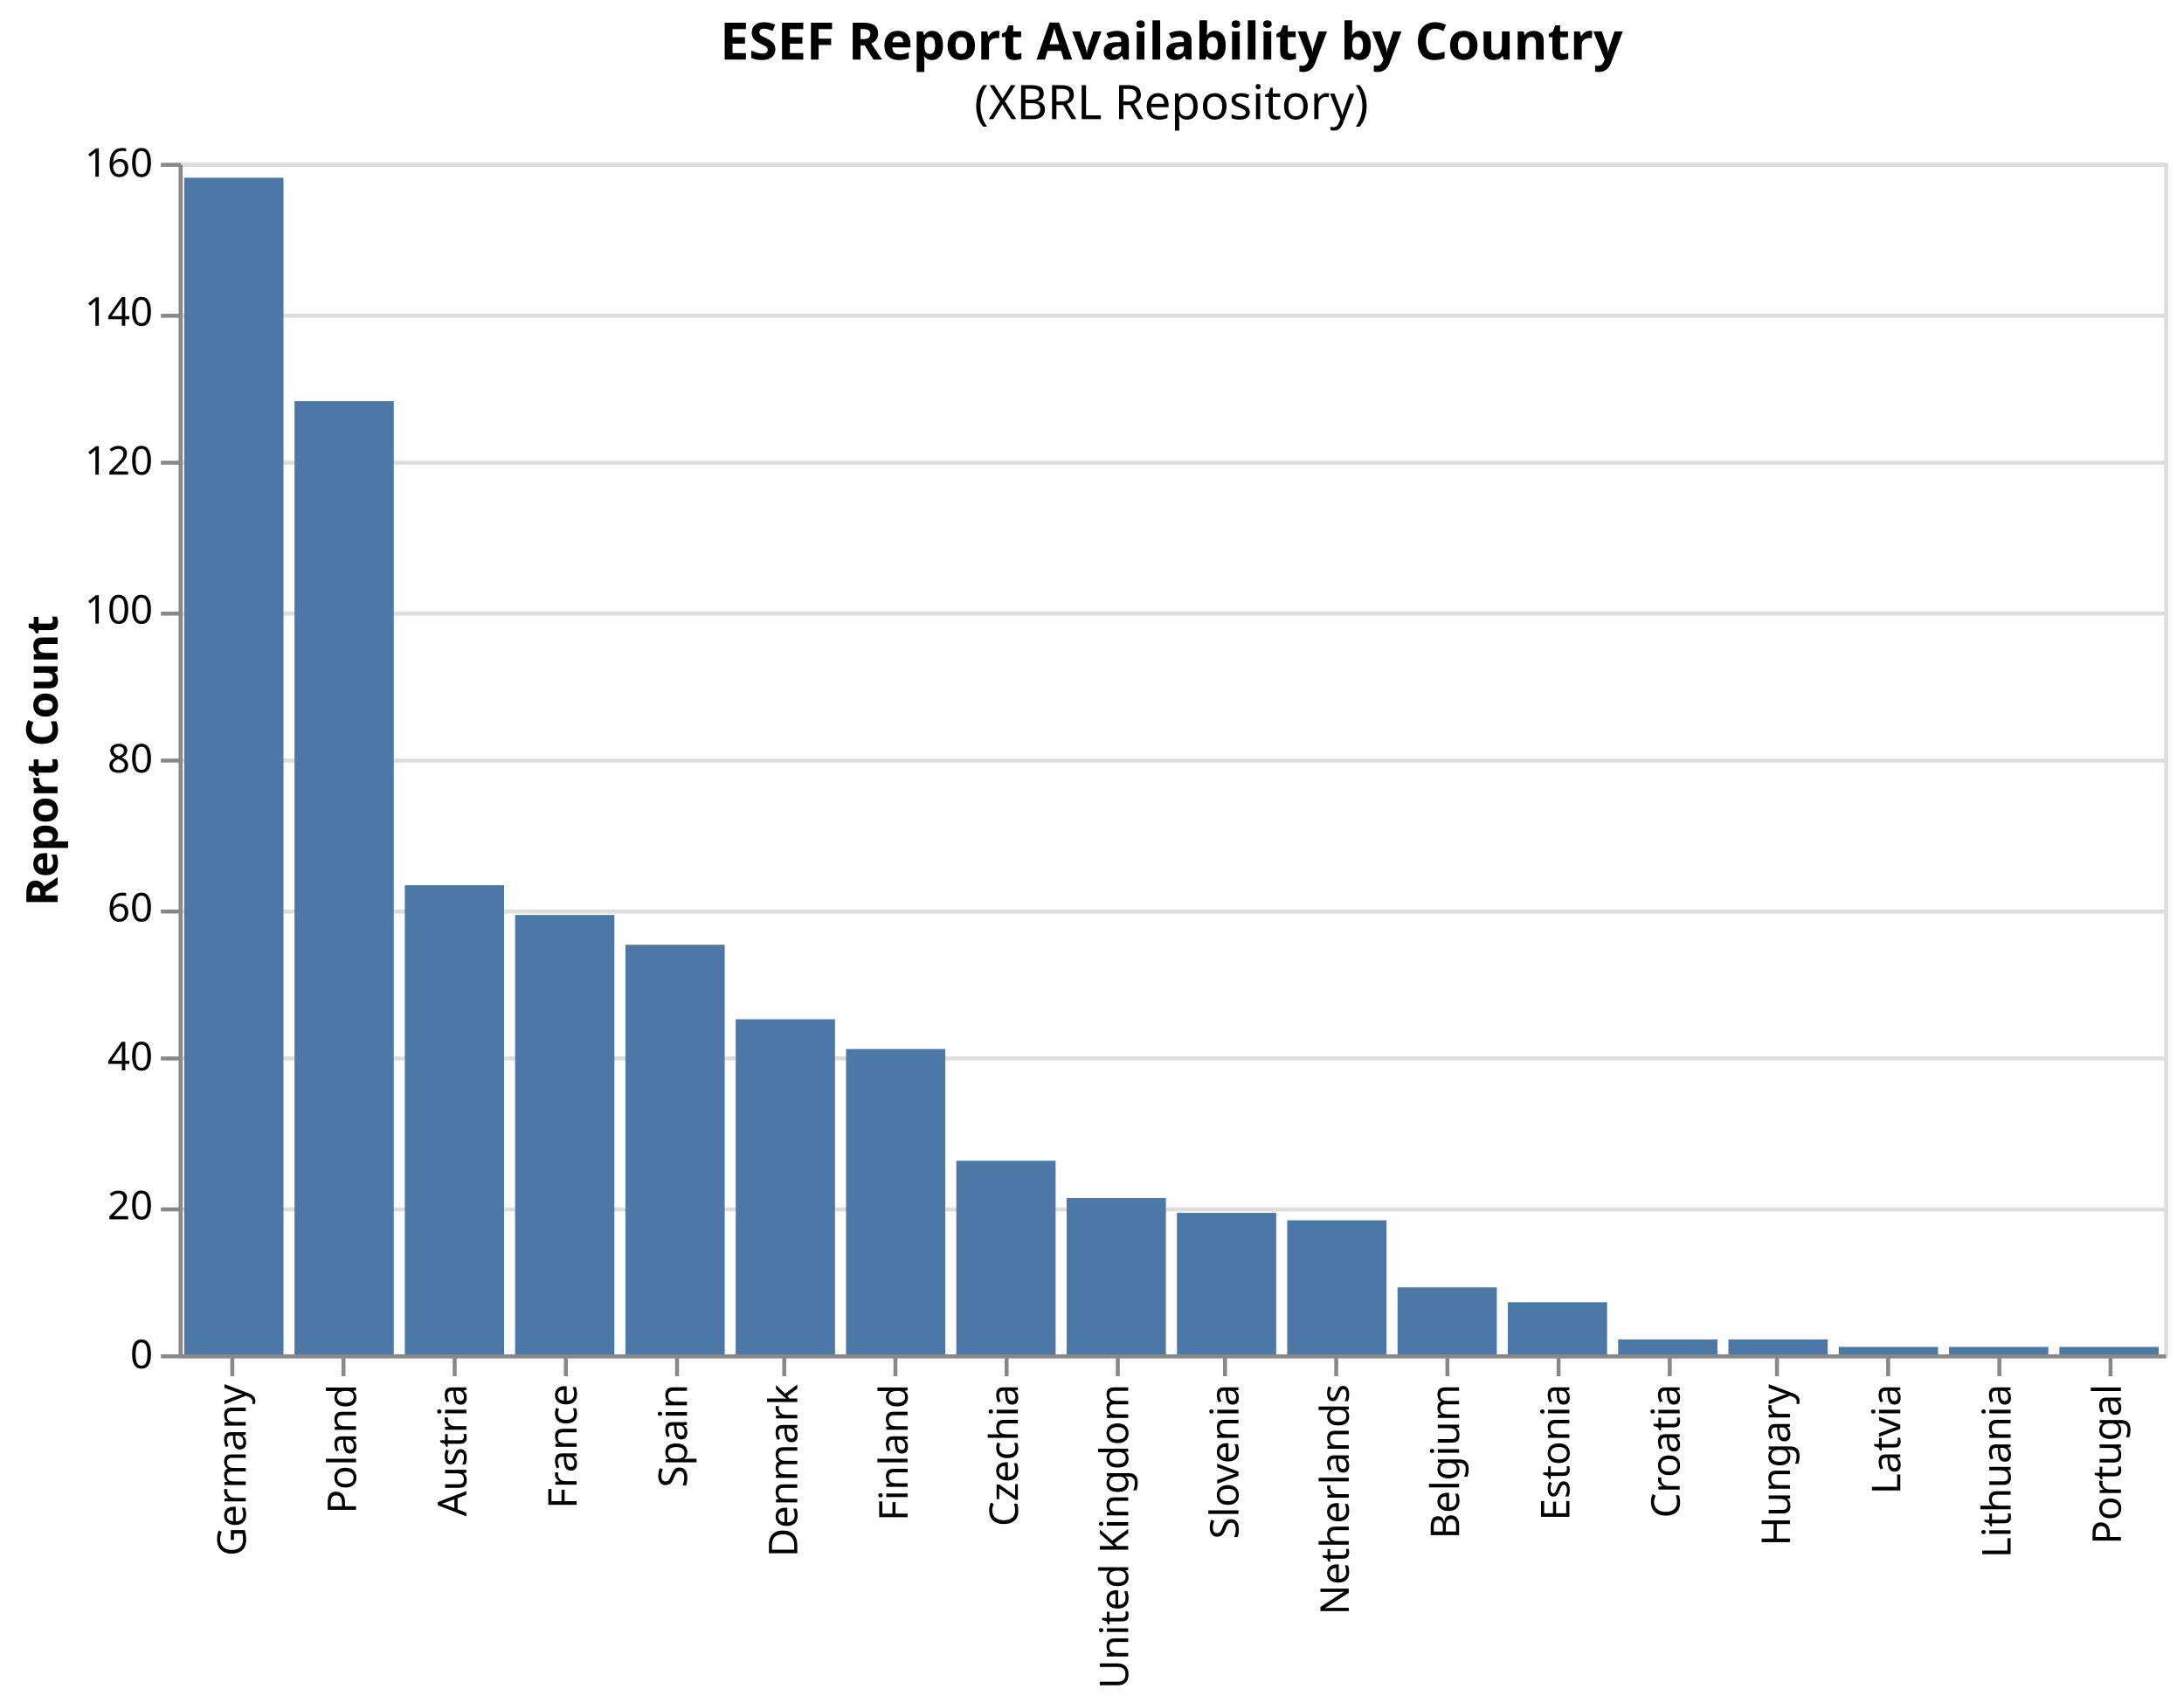
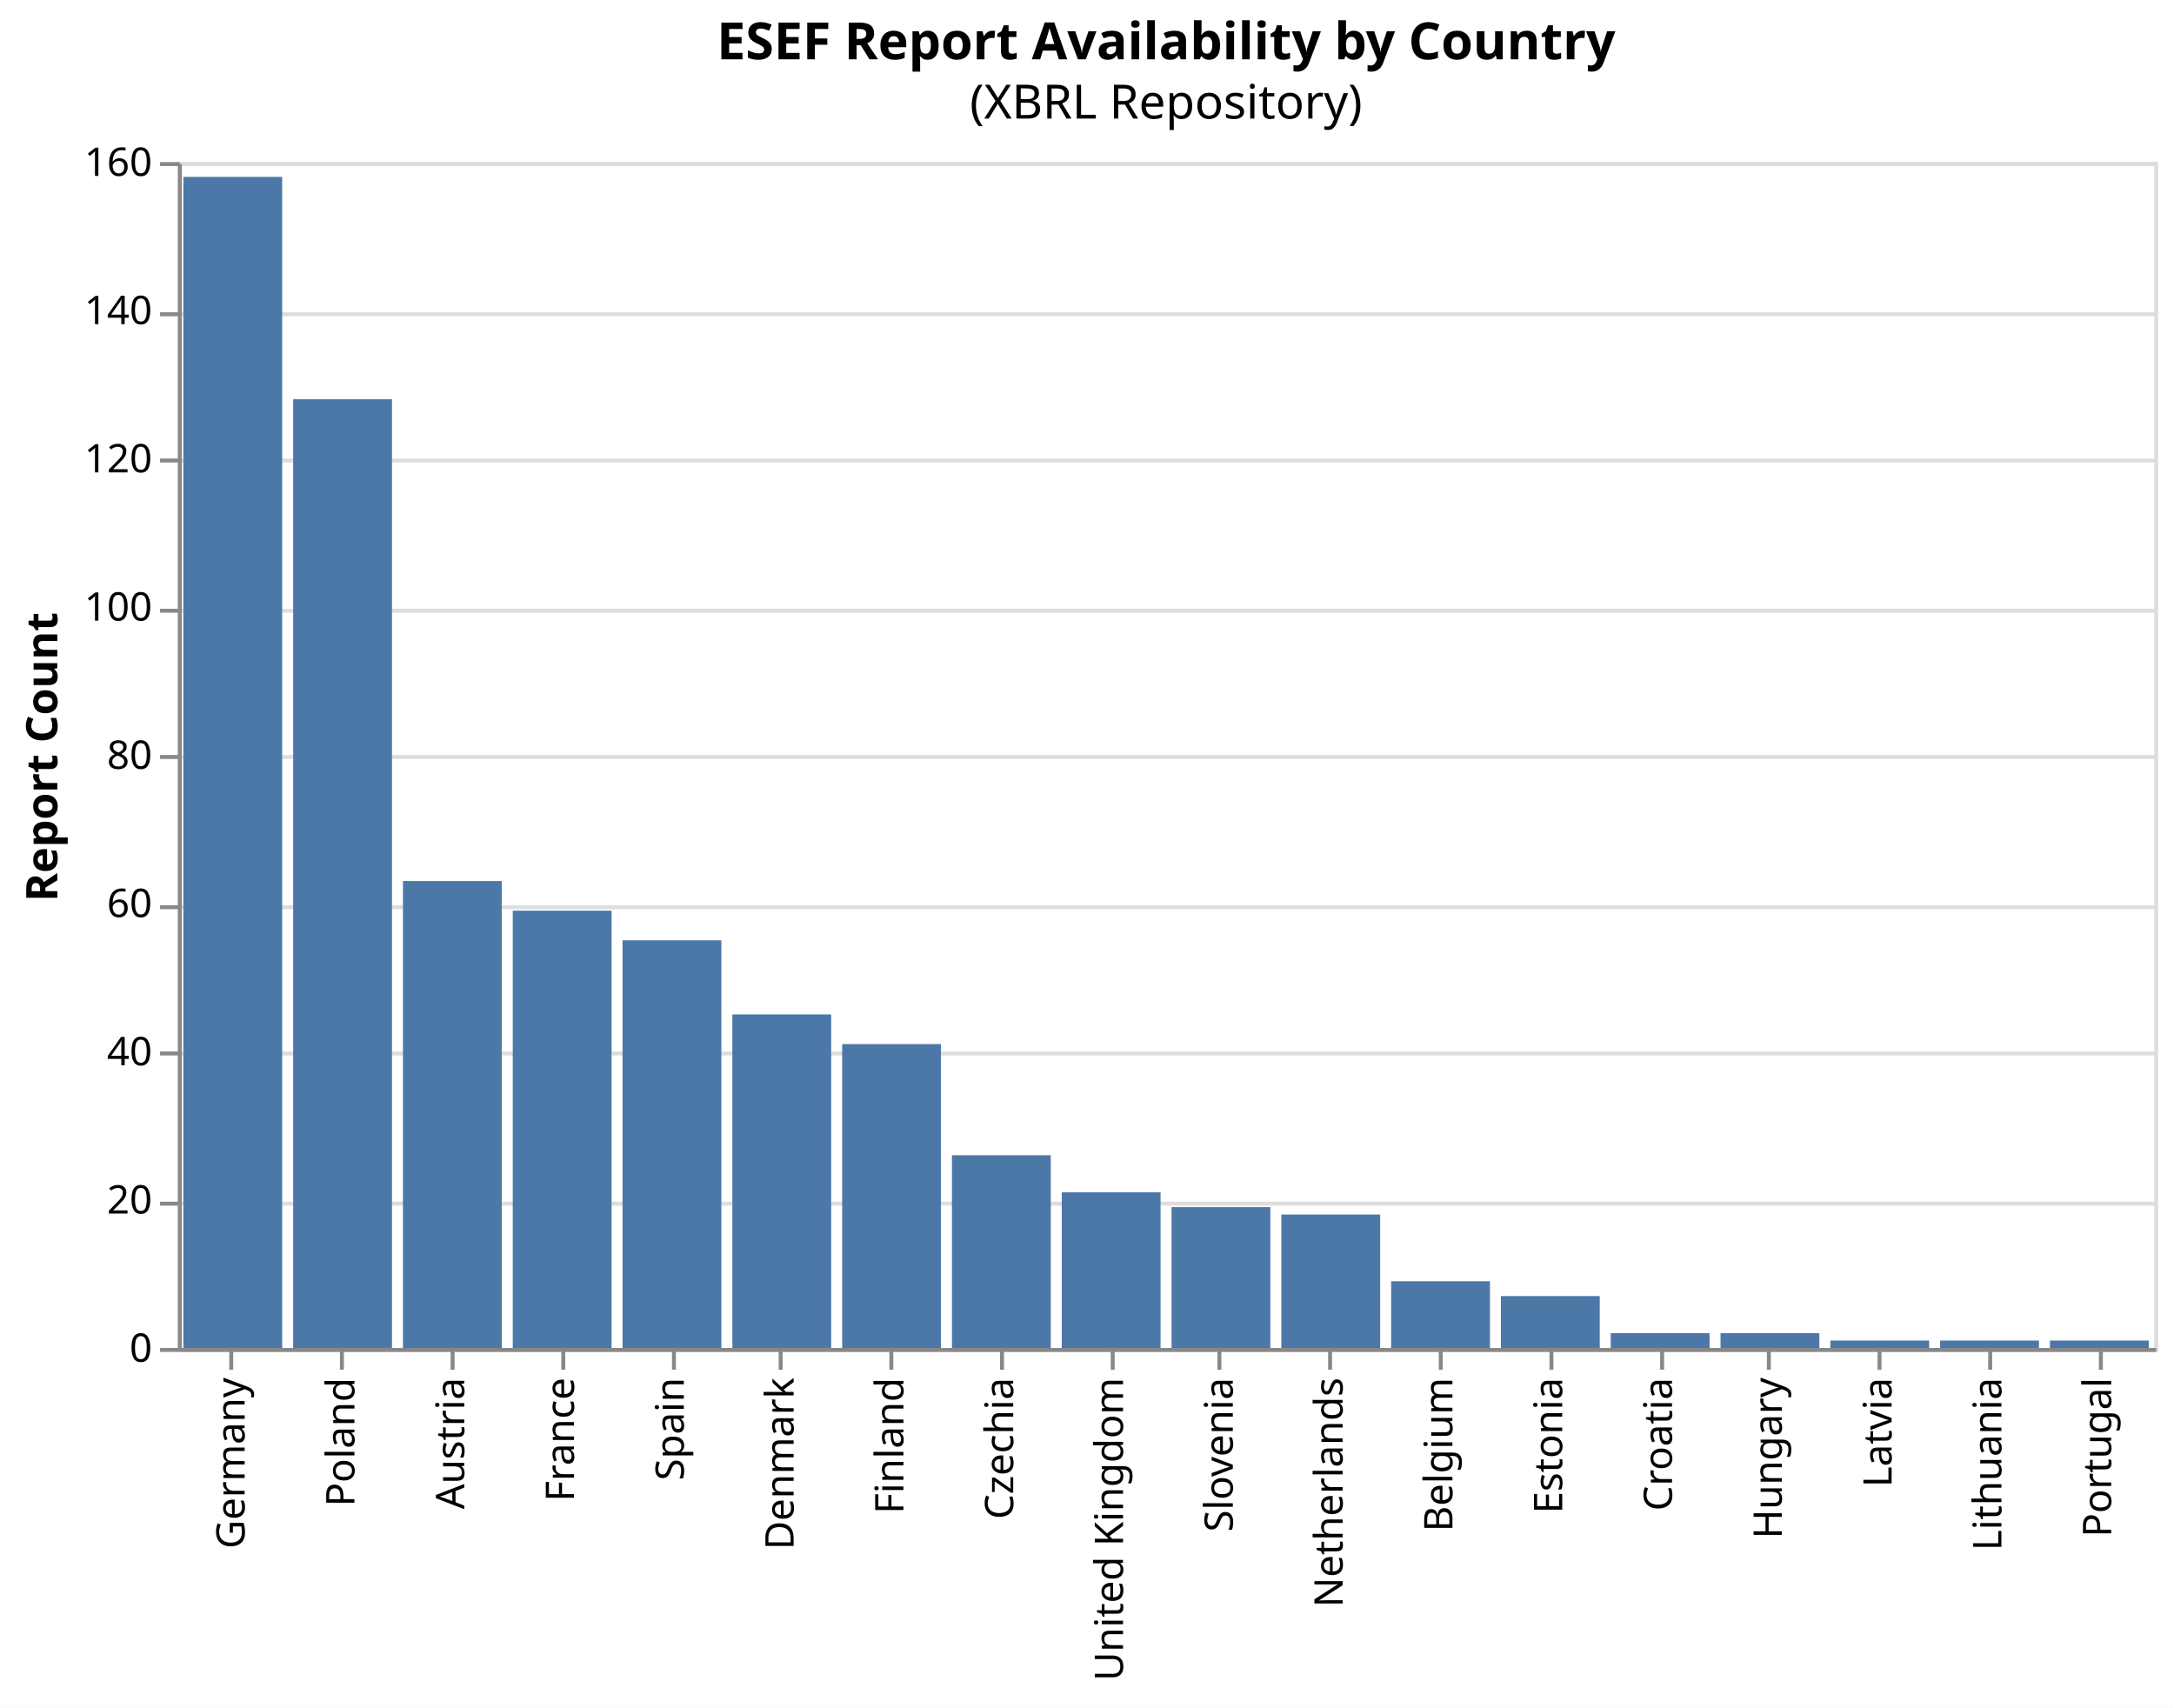
- <svg xmlns="http://www.w3.org/2000/svg" version="1.1" class="marks" width="550" height="427" viewBox="0 0 550 427">
-   <rect width="550" height="427" fill="white" />
+ <svg xmlns="http://www.w3.org/2000/svg" version="1.1" class="marks" width="550" height="432" viewBox="0 0 550 432">
+   <rect width="550" height="432" fill="white" />
  <g fill="none" stroke-miterlimit="10" transform="translate(45,41)">
    <g class="mark-group role-frame root" role="graphics-object" aria-roledescription="group mark container">
      <g transform="translate(0,0)">
        <path class="background" aria-hidden="true" d="M0.5,0.5h500v300h-500Z" stroke="#ddd" />
        <g>
          <g class="mark-group role-axis" aria-hidden="true">
            <g transform="translate(0.5,0.5)">
              <path class="background" aria-hidden="true" d="M0,0h0v0h0Z" pointer-events="none" />
              <g>
                <g class="mark-rule role-axis-grid" pointer-events="none">
                  <line transform="translate(0,300)" x2="500" y2="0" stroke="#ddd" stroke-width="1" opacity="1" />
                  <line transform="translate(0,263)" x2="500" y2="0" stroke="#ddd" stroke-width="1" opacity="1" />
                  <line transform="translate(0,225)" x2="500" y2="0" stroke="#ddd" stroke-width="1" opacity="1" />
                  <line transform="translate(0,188)" x2="500" y2="0" stroke="#ddd" stroke-width="1" opacity="1" />
                  <line transform="translate(0,150)" x2="500" y2="0" stroke="#ddd" stroke-width="1" opacity="1" />
                  <line transform="translate(0,113)" x2="500" y2="0" stroke="#ddd" stroke-width="1" opacity="1" />
                  <line transform="translate(0,75)" x2="500" y2="0" stroke="#ddd" stroke-width="1" opacity="1" />
                  <line transform="translate(0,38)" x2="500" y2="0" stroke="#ddd" stroke-width="1" opacity="1" />
                  <line transform="translate(0,0)" x2="500" y2="0" stroke="#ddd" stroke-width="1" opacity="1" />
                </g>
              </g>
              <path class="foreground" aria-hidden="true" d="" pointer-events="none" display="none" />
            </g>
          </g>
          <g class="mark-group role-axis" role="graphics-symbol" aria-roledescription="axis" aria-label="X-axis for a discrete scale with 18 values: Germany, Poland, Austria, France, Spain, ending with Portugal">
            <g transform="translate(0.5,300.5)">
              <path class="background" aria-hidden="true" d="M0,0h0v0h0Z" pointer-events="none" />
              <g>
                <g class="mark-rule role-axis-tick" pointer-events="none">
                  <line transform="translate(13,0)" x2="0" y2="5" stroke="#888" stroke-width="1" opacity="1" />
                  <line transform="translate(41,0)" x2="0" y2="5" stroke="#888" stroke-width="1" opacity="1" />
                  <line transform="translate(69,0)" x2="0" y2="5" stroke="#888" stroke-width="1" opacity="1" />
                  <line transform="translate(97,0)" x2="0" y2="5" stroke="#888" stroke-width="1" opacity="1" />
                  <line transform="translate(125,0)" x2="0" y2="5" stroke="#888" stroke-width="1" opacity="1" />
                  <line transform="translate(152,0)" x2="0" y2="5" stroke="#888" stroke-width="1" opacity="1" />
                  <line transform="translate(180,0)" x2="0" y2="5" stroke="#888" stroke-width="1" opacity="1" />
                  <line transform="translate(208,0)" x2="0" y2="5" stroke="#888" stroke-width="1" opacity="1" />
                  <line transform="translate(236,0)" x2="0" y2="5" stroke="#888" stroke-width="1" opacity="1" />
                  <line transform="translate(263,0)" x2="0" y2="5" stroke="#888" stroke-width="1" opacity="1" />
                  <line transform="translate(291,0)" x2="0" y2="5" stroke="#888" stroke-width="1" opacity="1" />
                  <line transform="translate(319,0)" x2="0" y2="5" stroke="#888" stroke-width="1" opacity="1" />
                  <line transform="translate(347,0)" x2="0" y2="5" stroke="#888" stroke-width="1" opacity="1" />
                  <line transform="translate(375,0)" x2="0" y2="5" stroke="#888" stroke-width="1" opacity="1" />
                  <line transform="translate(402,0)" x2="0" y2="5" stroke="#888" stroke-width="1" opacity="1" />
                  <line transform="translate(430,0)" x2="0" y2="5" stroke="#888" stroke-width="1" opacity="1" />
                  <line transform="translate(458,0)" x2="0" y2="5" stroke="#888" stroke-width="1" opacity="1" />
                  <line transform="translate(486,0)" x2="0" y2="5" stroke="#888" stroke-width="1" opacity="1" />
                </g>
                <g class="mark-text role-axis-label" pointer-events="none">
                  <text text-anchor="end" transform="translate(13.38889,7) rotate(270) translate(0,3)" font-family="sans-serif" font-size="10px" fill="#000" opacity="1">Germany</text>
                  <text text-anchor="end" transform="translate(41.16667,7) rotate(270) translate(0,3)" font-family="sans-serif" font-size="10px" fill="#000" opacity="1">Poland</text>
                  <text text-anchor="end" transform="translate(68.94444,7) rotate(270) translate(0,3)" font-family="sans-serif" font-size="10px" fill="#000" opacity="1">Austria</text>
                  <text text-anchor="end" transform="translate(96.72222,7) rotate(270) translate(0,3)" font-family="sans-serif" font-size="10px" fill="#000" opacity="1">France</text>
                  <text text-anchor="end" transform="translate(124.5,7) rotate(270) translate(0,3)" font-family="sans-serif" font-size="10px" fill="#000" opacity="1">Spain</text>
                  <text text-anchor="end" transform="translate(152.2778,7) rotate(270) translate(0,3)" font-family="sans-serif" font-size="10px" fill="#000" opacity="1">Denmark</text>
                  <text text-anchor="end" transform="translate(180.0556,7) rotate(270) translate(0,3)" font-family="sans-serif" font-size="10px" fill="#000" opacity="1">Finland</text>
                  <text text-anchor="end" transform="translate(207.8333,7) rotate(270) translate(0,3)" font-family="sans-serif" font-size="10px" fill="#000" opacity="1">Czechia</text>
                  <text text-anchor="end" transform="translate(235.6111,7) rotate(270) translate(0,3)" font-family="sans-serif" font-size="10px" fill="#000" opacity="1">United Kingdom</text>
                  <text text-anchor="end" transform="translate(263.3889,7) rotate(270) translate(0,3)" font-family="sans-serif" font-size="10px" fill="#000" opacity="1">Slovenia</text>
                  <text text-anchor="end" transform="translate(291.1667,7) rotate(270) translate(0,3)" font-family="sans-serif" font-size="10px" fill="#000" opacity="1">Netherlands</text>
                  <text text-anchor="end" transform="translate(318.9444,7) rotate(270) translate(0,3)" font-family="sans-serif" font-size="10px" fill="#000" opacity="1">Belgium</text>
                  <text text-anchor="end" transform="translate(346.7222,7) rotate(270) translate(0,3)" font-family="sans-serif" font-size="10px" fill="#000" opacity="1">Estonia</text>
                  <text text-anchor="end" transform="translate(374.5,7) rotate(270) translate(0,3)" font-family="sans-serif" font-size="10px" fill="#000" opacity="1">Croatia</text>
                  <text text-anchor="end" transform="translate(402.2778,7) rotate(270) translate(0,3)" font-family="sans-serif" font-size="10px" fill="#000" opacity="1">Hungary</text>
                  <text text-anchor="end" transform="translate(430.0556,7) rotate(270) translate(0,3)" font-family="sans-serif" font-size="10px" fill="#000" opacity="1">Latvia</text>
                  <text text-anchor="end" transform="translate(457.8333,7) rotate(270) translate(0,3)" font-family="sans-serif" font-size="10px" fill="#000" opacity="1">Lithuania</text>
                  <text text-anchor="end" transform="translate(485.6111,7) rotate(270) translate(0,3)" font-family="sans-serif" font-size="10px" fill="#000" opacity="1">Portugal</text>
                </g>
                <g class="mark-rule role-axis-domain" pointer-events="none">
                  <line transform="translate(0,0)" x2="500" y2="0" stroke="#888" stroke-width="1" opacity="1" />
                </g>
              </g>
              <path class="foreground" aria-hidden="true" d="" pointer-events="none" display="none" />
            </g>
          </g>
          <g class="mark-group role-axis" role="graphics-symbol" aria-roledescription="axis" aria-label="Y-axis titled 'Report Count' for a linear scale with values from 0 to 160">
            <g transform="translate(0.5,0.5)">
              <path class="background" aria-hidden="true" d="M0,0h0v0h0Z" pointer-events="none" />
              <g>
                <g class="mark-rule role-axis-tick" pointer-events="none">
                  <line transform="translate(0,300)" x2="-5" y2="0" stroke="#888" stroke-width="1" opacity="1" />
                  <line transform="translate(0,263)" x2="-5" y2="0" stroke="#888" stroke-width="1" opacity="1" />
                  <line transform="translate(0,225)" x2="-5" y2="0" stroke="#888" stroke-width="1" opacity="1" />
                  <line transform="translate(0,188)" x2="-5" y2="0" stroke="#888" stroke-width="1" opacity="1" />
                  <line transform="translate(0,150)" x2="-5" y2="0" stroke="#888" stroke-width="1" opacity="1" />
                  <line transform="translate(0,113)" x2="-5" y2="0" stroke="#888" stroke-width="1" opacity="1" />
                  <line transform="translate(0,75)" x2="-5" y2="0" stroke="#888" stroke-width="1" opacity="1" />
                  <line transform="translate(0,38)" x2="-5" y2="0" stroke="#888" stroke-width="1" opacity="1" />
                  <line transform="translate(0,0)" x2="-5" y2="0" stroke="#888" stroke-width="1" opacity="1" />
                </g>
                <g class="mark-text role-axis-label" pointer-events="none">
                  <text text-anchor="end" transform="translate(-7,303)" font-family="sans-serif" font-size="10px" fill="#000" opacity="1">0</text>
                  <text text-anchor="end" transform="translate(-7,265.5)" font-family="sans-serif" font-size="10px" fill="#000" opacity="1">20</text>
                  <text text-anchor="end" transform="translate(-7,228)" font-family="sans-serif" font-size="10px" fill="#000" opacity="1">40</text>
                  <text text-anchor="end" transform="translate(-7,190.5)" font-family="sans-serif" font-size="10px" fill="#000" opacity="1">60</text>
                  <text text-anchor="end" transform="translate(-7,153)" font-family="sans-serif" font-size="10px" fill="#000" opacity="1">80</text>
                  <text text-anchor="end" transform="translate(-7,115.5)" font-family="sans-serif" font-size="10px" fill="#000" opacity="1">100</text>
                  <text text-anchor="end" transform="translate(-7,78)" font-family="sans-serif" font-size="10px" fill="#000" opacity="1">120</text>
                  <text text-anchor="end" transform="translate(-7,40.5)" font-family="sans-serif" font-size="10px" fill="#000" opacity="1">140</text>
                  <text text-anchor="end" transform="translate(-7,3)" font-family="sans-serif" font-size="10px" fill="#000" opacity="1">160</text>
                </g>
                <g class="mark-rule role-axis-domain" pointer-events="none">
                  <line transform="translate(0,300)" x2="0" y2="-300" stroke="#888" stroke-width="1" opacity="1" />
                </g>
                <g class="mark-text role-axis-title" pointer-events="none">
                  <text text-anchor="middle" transform="translate(-29,150) rotate(-90) translate(0,-2)" font-family="sans-serif" font-size="11px" font-weight="bold" fill="#000" opacity="1">Report Count</text>
                </g>
              </g>
              <path class="foreground" aria-hidden="true" d="" pointer-events="none" display="none" />
            </g>
          </g>
          <g class="mark-rect role-mark marks" role="graphics-object" aria-roledescription="rect mark container">
            <path aria-label="country: Austria; Report Count: 63" role="graphics-symbol" aria-roledescription="bar" d="M56.944,181.875h25v118.125h-25Z" fill="#4c78a8" />
            <path aria-label="country: Belgium; Report Count: 9" role="graphics-symbol" aria-roledescription="bar" d="M306.944,283.125h25v16.875h-25Z" fill="#4c78a8" />
            <path aria-label="country: Croatia; Report Count: 2" role="graphics-symbol" aria-roledescription="bar" d="M362.5,296.25h25v3.75h-25Z" fill="#4c78a8" />
            <path aria-label="country: Czechia; Report Count: 26" role="graphics-symbol" aria-roledescription="bar" d="M195.833,251.25h25v48.75h-25Z" fill="#4c78a8" />
            <path aria-label="country: Denmark; Report Count: 45" role="graphics-symbol" aria-roledescription="bar" d="M140.278,215.625h25v84.375h-25Z" fill="#4c78a8" />
            <path aria-label="country: Estonia; Report Count: 7" role="graphics-symbol" aria-roledescription="bar" d="M334.722,286.875h25v13.125h-25Z" fill="#4c78a8" />
            <path aria-label="country: Finland; Report Count: 41" role="graphics-symbol" aria-roledescription="bar" d="M168.056,223.125h25v76.875h-25Z" fill="#4c78a8" />
            <path aria-label="country: France; Report Count: 59" role="graphics-symbol" aria-roledescription="bar" d="M84.722,189.375h25v110.625h-25Z" fill="#4c78a8" />
            <path aria-label="country: Germany; Report Count: 158" role="graphics-symbol" aria-roledescription="bar" d="M1.389,3.75h25v296.25h-25Z" fill="#4c78a8" />
            <path aria-label="country: Hungary; Report Count: 2" role="graphics-symbol" aria-roledescription="bar" d="M390.278,296.25h25v3.75h-25Z" fill="#4c78a8" />
            <path aria-label="country: Latvia; Report Count: 1" role="graphics-symbol" aria-roledescription="bar" d="M418.056,298.125h25v1.875h-25Z" fill="#4c78a8" />
            <path aria-label="country: Lithuania; Report Count: 1" role="graphics-symbol" aria-roledescription="bar" d="M445.833,298.125h25v1.875h-25Z" fill="#4c78a8" />
            <path aria-label="country: Netherlands; Report Count: 18" role="graphics-symbol" aria-roledescription="bar" d="M279.167,266.25h25v33.75h-25Z" fill="#4c78a8" />
            <path aria-label="country: Poland; Report Count: 128" role="graphics-symbol" aria-roledescription="bar" d="M29.167,60h25v240h-25Z" fill="#4c78a8" />
            <path aria-label="country: Portugal; Report Count: 1" role="graphics-symbol" aria-roledescription="bar" d="M473.611,298.125h25v1.875h-25Z" fill="#4c78a8" />
            <path aria-label="country: Slovenia; Report Count: 19" role="graphics-symbol" aria-roledescription="bar" d="M251.389,264.375h25v35.625h-25Z" fill="#4c78a8" />
            <path aria-label="country: Spain; Report Count: 55" role="graphics-symbol" aria-roledescription="bar" d="M112.5,196.875h25v103.125h-25Z" fill="#4c78a8" />
            <path aria-label="country: United Kingdom; Report Count: 21" role="graphics-symbol" aria-roledescription="bar" d="M223.611,260.625h25v39.375h-25Z" fill="#4c78a8" />
          </g>
          <g class="mark-group role-title">
            <g transform="translate(250,-36)">
              <path class="background" aria-hidden="true" d="M0,0h0v0h0Z" pointer-events="none" />
              <g>
                <g class="mark-text role-title-text" role="graphics-symbol" aria-roledescription="title" aria-label="Title text 'ESEF Report Availability by Country'" pointer-events="none">
                  <text text-anchor="middle" transform="translate(0,10)" font-family="sans-serif" font-size="13px" font-weight="bold" fill="#000" opacity="1">ESEF Report Availability by Country</text>
                </g>
                <g class="mark-text role-title-subtitle" role="graphics-symbol" aria-roledescription="subtitle" aria-label="Subtitle text '(XBRL Repository)'" pointer-events="none">
                  <text text-anchor="middle" transform="translate(0,25)" font-family="sans-serif" font-size="12px" fill="#000" opacity="1">(XBRL Repository)</text>
                </g>
              </g>
              <path class="foreground" aria-hidden="true" d="" pointer-events="none" display="none" />
            </g>
          </g>
        </g>
        <path class="foreground" aria-hidden="true" d="" display="none" />
      </g>
    </g>
  </g>
</svg>
